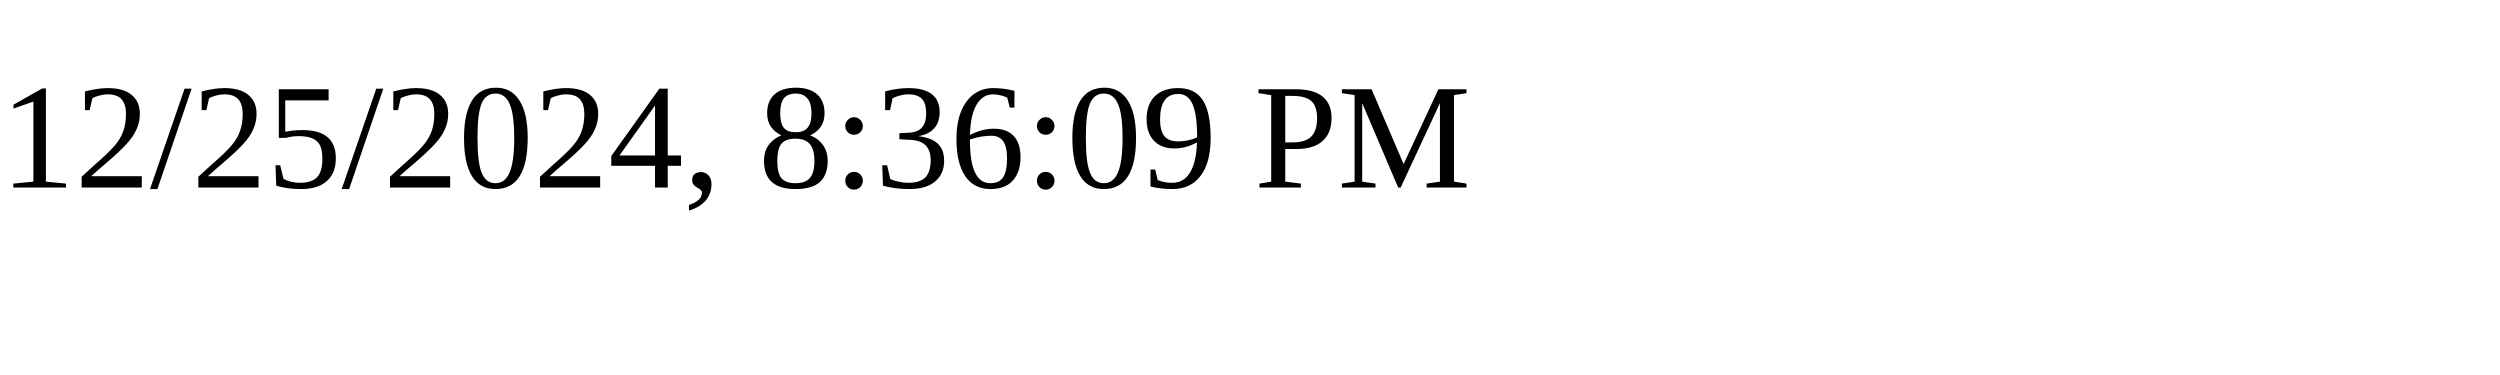
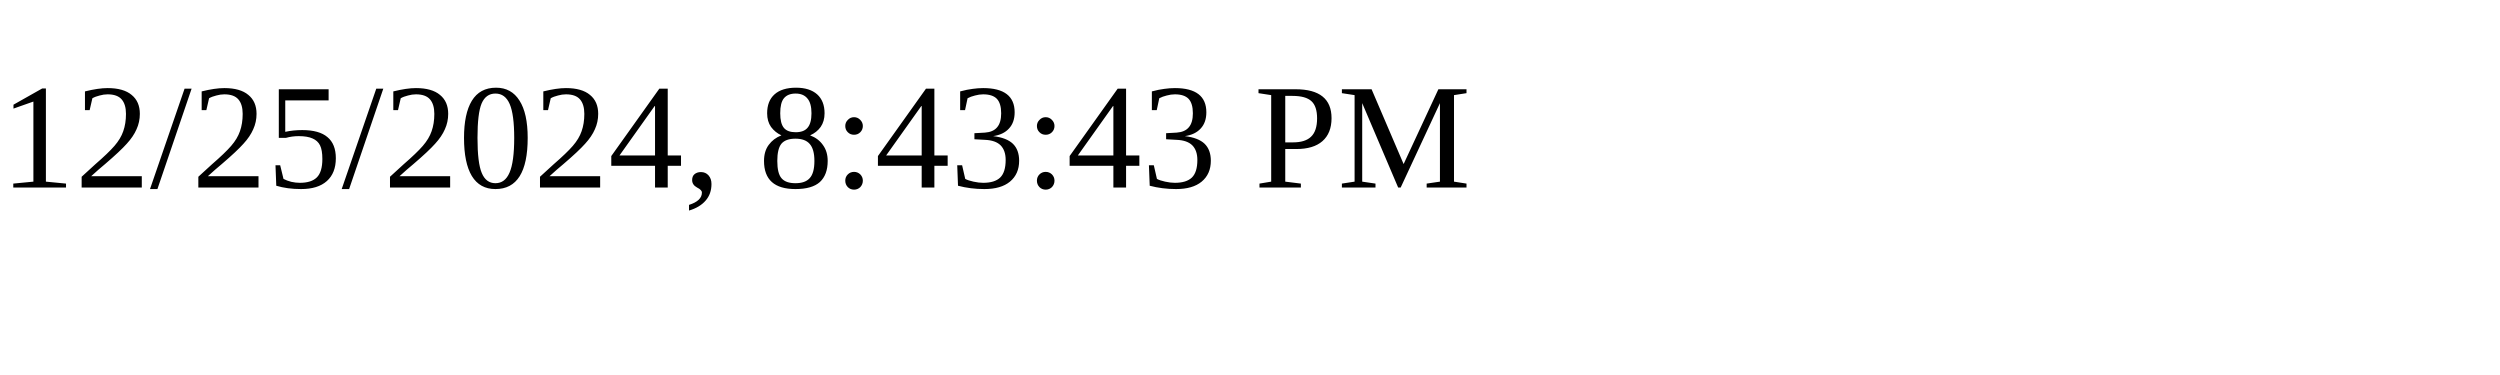
<svg xmlns="http://www.w3.org/2000/svg" height="30" width="200">
-   <text x="0" y="15">12/25/2024, 8:36:09 PM</text>
+   <text x="0" y="15">12/25/2024, 8:43:43 PM</text>
</svg>
